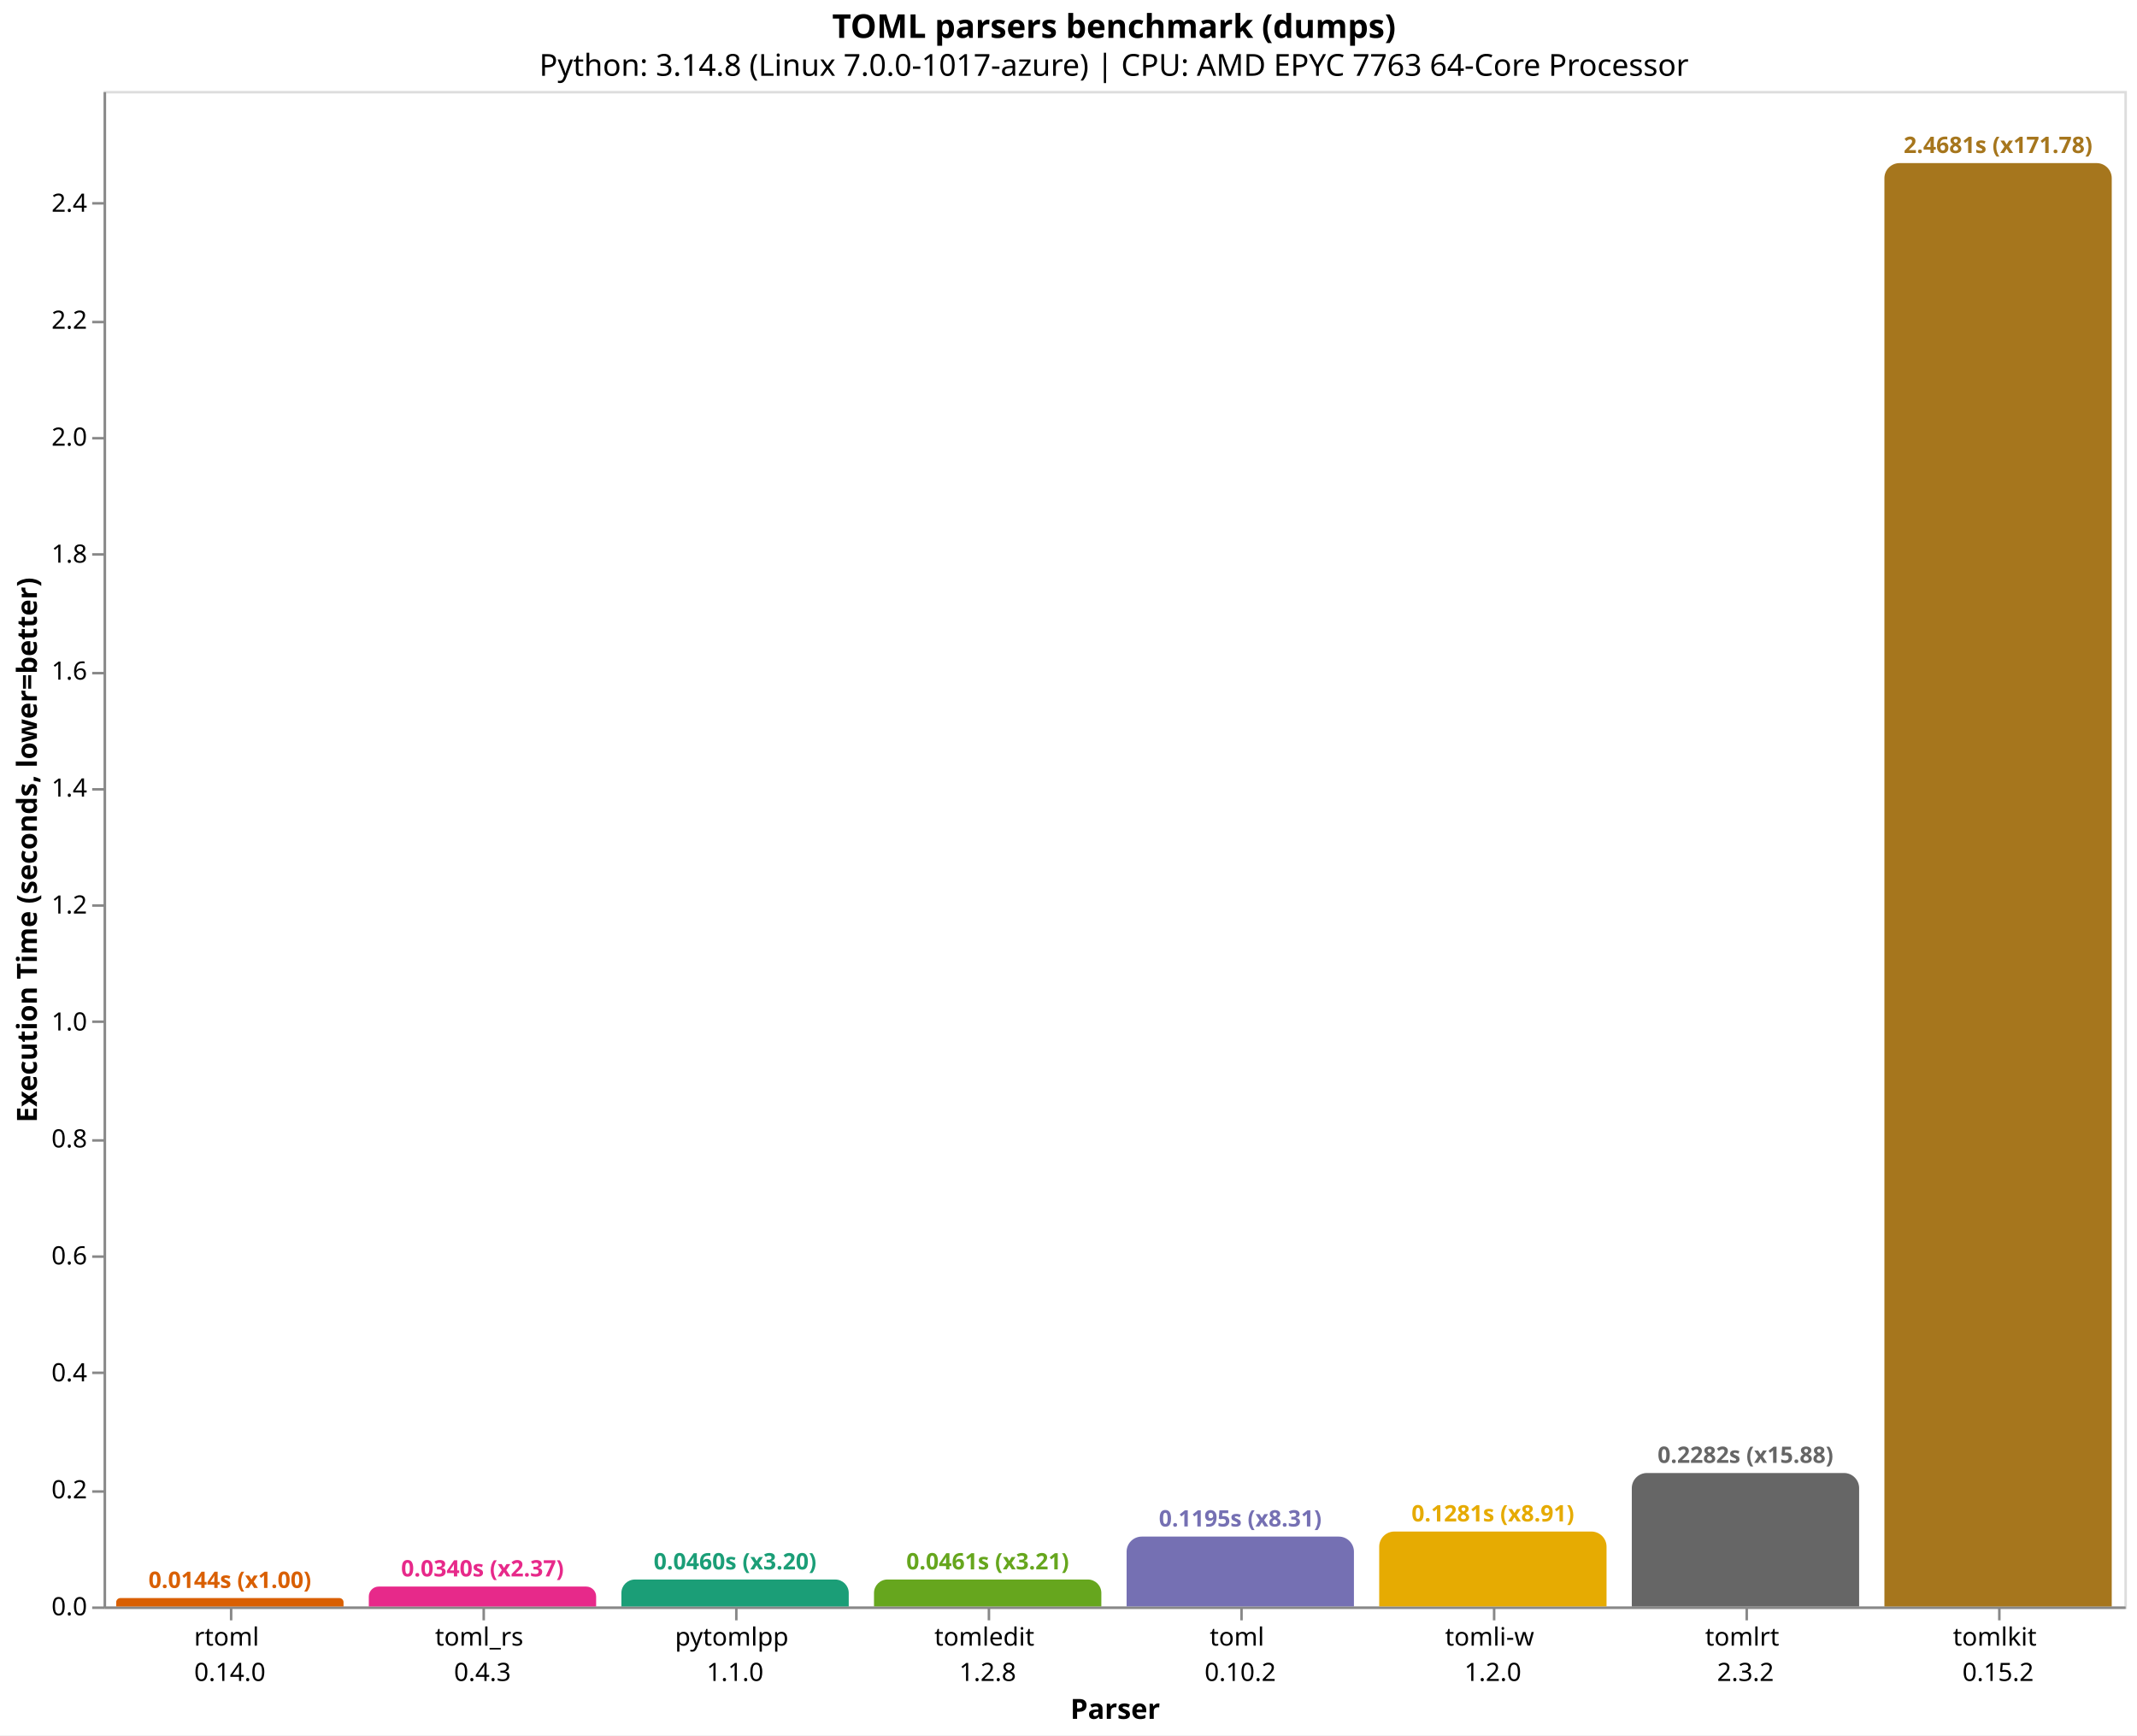
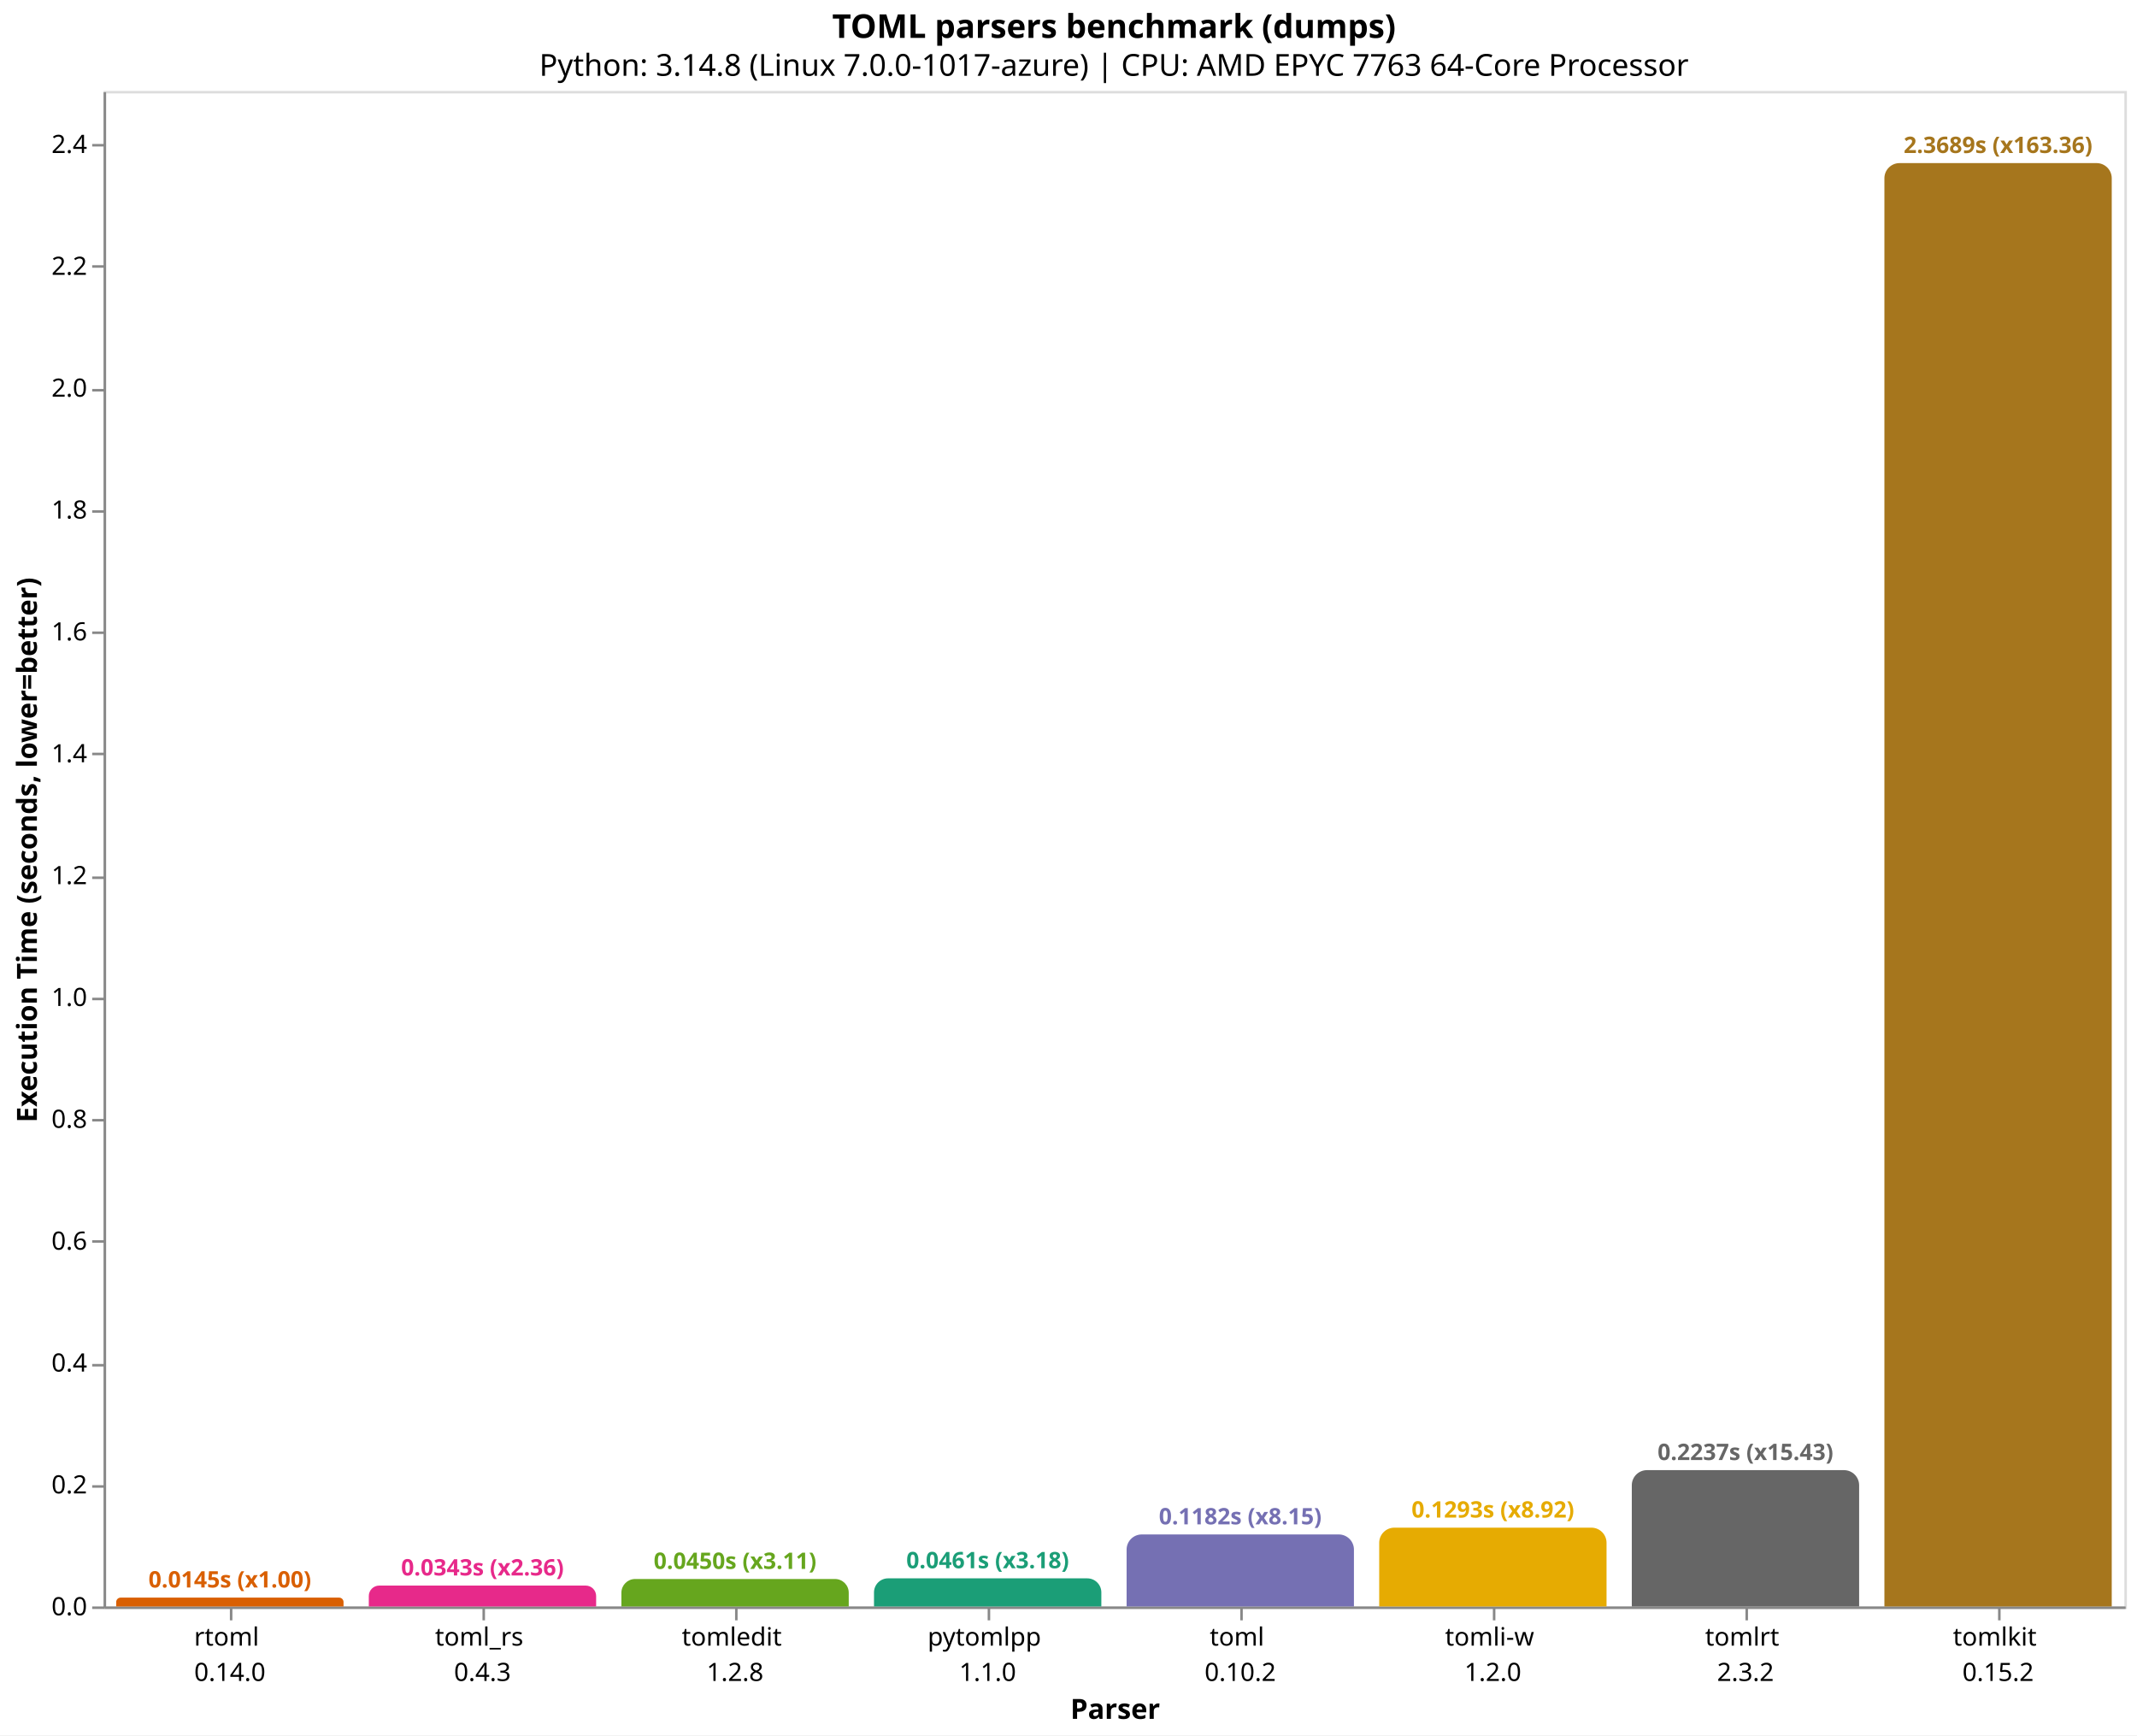
<svg xmlns="http://www.w3.org/2000/svg" version="1.1" class="marks" width="846" height="687" viewBox="0 0 846 687">
  <rect width="846" height="687" fill="white" />
  <g fill="none" stroke-miterlimit="10" transform="translate(41,36)">
    <g class="mark-group role-frame root" role="graphics-object" aria-roledescription="group mark container">
      <g transform="translate(0,0)">
        <path class="background" aria-hidden="true" d="M0.5,0.5h800v600h-800Z" stroke="#ddd" />
        <g>
-           <g class="mark-group role-axis" role="graphics-symbol" aria-roledescription="axis" aria-label="X-axis titled 'Parser' for a discrete scale with 8 values: rtoml&#10;0.14.0, toml_rs&#10;0.4.3, pytomlpp&#10;1.1.0, tomledit&#10;1.2.8, toml&#10;0.10.2, ending with tomlkit&#10;0.15.2">
+           <g class="mark-group role-axis" role="graphics-symbol" aria-roledescription="axis" aria-label="X-axis titled 'Parser' for a discrete scale with 8 values: rtoml&#10;0.14.0, toml_rs&#10;0.4.3, tomledit&#10;1.2.8, pytomlpp&#10;1.1.0, toml&#10;0.10.2, ending with tomlkit&#10;0.15.2">
            <g transform="translate(0.5,600.5)">
              <path class="background" aria-hidden="true" d="M0,0h0v0h0Z" pointer-events="none" />
              <g>
                <g class="mark-rule role-axis-tick" pointer-events="none">
                  <line transform="translate(50,0)" x2="0" y2="5" stroke="#888" stroke-width="1" opacity="1" />
                  <line transform="translate(150,0)" x2="0" y2="5" stroke="#888" stroke-width="1" opacity="1" />
                  <line transform="translate(250,0)" x2="0" y2="5" stroke="#888" stroke-width="1" opacity="1" />
                  <line transform="translate(350,0)" x2="0" y2="5" stroke="#888" stroke-width="1" opacity="1" />
                  <line transform="translate(450,0)" x2="0" y2="5" stroke="#888" stroke-width="1" opacity="1" />
                  <line transform="translate(550,0)" x2="0" y2="5" stroke="#888" stroke-width="1" opacity="1" />
                  <line transform="translate(650,0)" x2="0" y2="5" stroke="#888" stroke-width="1" opacity="1" />
                  <line transform="translate(750,0)" x2="0" y2="5" stroke="#888" stroke-width="1" opacity="1" />
                </g>
                <g class="mark-text role-axis-label" pointer-events="none">
                  <text text-anchor="middle" transform="translate(49.5,15)" font-family="sans-serif" font-size="10px" fill="#000" opacity="1">
                    <tspan>rtoml</tspan>
                    <tspan x="0" dy="14">0.14.0</tspan>
                  </text>
                  <text text-anchor="middle" transform="translate(149.5,15)" font-family="sans-serif" font-size="10px" fill="#000" opacity="1">
                    <tspan>toml_rs</tspan>
                    <tspan x="0" dy="14">0.4.3</tspan>
                  </text>
                  <text text-anchor="middle" transform="translate(249.5,15)" font-family="sans-serif" font-size="10px" fill="#000" opacity="1">
+                     <tspan>tomledit</tspan>
+                     <tspan x="0" dy="14">1.2.8</tspan>
+                   </text>
+                   <text text-anchor="middle" transform="translate(349.5,15)" font-family="sans-serif" font-size="10px" fill="#000" opacity="1">
                    <tspan>pytomlpp</tspan>
                    <tspan x="0" dy="14">1.1.0</tspan>
-                   </text>
-                   <text text-anchor="middle" transform="translate(349.5,15)" font-family="sans-serif" font-size="10px" fill="#000" opacity="1">
-                     <tspan>tomledit</tspan>
-                     <tspan x="0" dy="14">1.2.8</tspan>
                  </text>
                  <text text-anchor="middle" transform="translate(449.5,15)" font-family="sans-serif" font-size="10px" fill="#000" opacity="1">
                    <tspan>toml</tspan>
                    <tspan x="0" dy="14">0.10.2</tspan>
                  </text>
                  <text text-anchor="middle" transform="translate(549.5,15)" font-family="sans-serif" font-size="10px" fill="#000" opacity="1">
                    <tspan>tomli-w</tspan>
                    <tspan x="0" dy="14">1.2.0</tspan>
                  </text>
                  <text text-anchor="middle" transform="translate(649.5,15)" font-family="sans-serif" font-size="10px" fill="#000" opacity="1">
                    <tspan>tomlrt</tspan>
                    <tspan x="0" dy="14">2.3.2</tspan>
                  </text>
                  <text text-anchor="middle" transform="translate(749.5,15)" font-family="sans-serif" font-size="10px" fill="#000" opacity="1">
                    <tspan>tomlkit</tspan>
                    <tspan x="0" dy="14">0.15.2</tspan>
                  </text>
                </g>
                <g class="mark-rule role-axis-domain" pointer-events="none">
                  <line transform="translate(0,0)" x2="800" y2="0" stroke="#888" stroke-width="1" opacity="1" />
                </g>
                <g class="mark-text role-axis-title" pointer-events="none">
                  <text text-anchor="middle" transform="translate(400,44)" font-family="sans-serif" font-size="11px" font-weight="bold" fill="#000" opacity="1">Parser</text>
                </g>
              </g>
              <path class="foreground" aria-hidden="true" d="" pointer-events="none" display="none" />
            </g>
          </g>
-           <g class="mark-group role-axis" role="graphics-symbol" aria-roledescription="axis" aria-label="Y-axis titled 'Execution Time (seconds, lower=better)' for a linear scale with values from 0.0 to 2.6">
+           <g class="mark-group role-axis" role="graphics-symbol" aria-roledescription="axis" aria-label="Y-axis titled 'Execution Time (seconds, lower=better)' for a linear scale with values from 0.0 to 2.5">
            <g transform="translate(0.5,0.5)">
              <path class="background" aria-hidden="true" d="M0,0h0v0h0Z" pointer-events="none" />
              <g>
                <g class="mark-rule role-axis-tick" pointer-events="none">
                  <line transform="translate(0,600)" x2="-5" y2="0" stroke="#888" stroke-width="1" opacity="1" />
-                   <line transform="translate(0,554)" x2="-5" y2="0" stroke="#888" stroke-width="1" opacity="1" />
-                   <line transform="translate(0,507)" x2="-5" y2="0" stroke="#888" stroke-width="1" opacity="1" />
-                   <line transform="translate(0,461)" x2="-5" y2="0" stroke="#888" stroke-width="1" opacity="1" />
-                   <line transform="translate(0,415)" x2="-5" y2="0" stroke="#888" stroke-width="1" opacity="1" />
-                   <line transform="translate(0,368)" x2="-5" y2="0" stroke="#888" stroke-width="1" opacity="1" />
-                   <line transform="translate(0,322)" x2="-5" y2="0" stroke="#888" stroke-width="1" opacity="1" />
-                   <line transform="translate(0,276)" x2="-5" y2="0" stroke="#888" stroke-width="1" opacity="1" />
-                   <line transform="translate(0,230)" x2="-5" y2="0" stroke="#888" stroke-width="1" opacity="1" />
-                   <line transform="translate(0,183)" x2="-5" y2="0" stroke="#888" stroke-width="1" opacity="1" />
-                   <line transform="translate(0,137)" x2="-5" y2="0" stroke="#888" stroke-width="1" opacity="1" />
-                   <line transform="translate(0,91)" x2="-5" y2="0" stroke="#888" stroke-width="1" opacity="1" />
-                   <line transform="translate(0,44)" x2="-5" y2="0" stroke="#888" stroke-width="1" opacity="1" />
+                   <line transform="translate(0,552)" x2="-5" y2="0" stroke="#888" stroke-width="1" opacity="1" />
+                   <line transform="translate(0,504)" x2="-5" y2="0" stroke="#888" stroke-width="1" opacity="1" />
+                   <line transform="translate(0,455)" x2="-5" y2="0" stroke="#888" stroke-width="1" opacity="1" />
+                   <line transform="translate(0,407)" x2="-5" y2="0" stroke="#888" stroke-width="1" opacity="1" />
+                   <line transform="translate(0,359)" x2="-5" y2="0" stroke="#888" stroke-width="1" opacity="1" />
+                   <line transform="translate(0,311)" x2="-5" y2="0" stroke="#888" stroke-width="1" opacity="1" />
+                   <line transform="translate(0,262)" x2="-5" y2="0" stroke="#888" stroke-width="1" opacity="1" />
+                   <line transform="translate(0,214)" x2="-5" y2="0" stroke="#888" stroke-width="1" opacity="1" />
+                   <line transform="translate(0,166)" x2="-5" y2="0" stroke="#888" stroke-width="1" opacity="1" />
+                   <line transform="translate(0,118)" x2="-5" y2="0" stroke="#888" stroke-width="1" opacity="1" />
+                   <line transform="translate(0,69)" x2="-5" y2="0" stroke="#888" stroke-width="1" opacity="1" />
+                   <line transform="translate(0,21)" x2="-5" y2="0" stroke="#888" stroke-width="1" opacity="1" />
                </g>
                <g class="mark-text role-axis-label" pointer-events="none">
                  <text text-anchor="end" transform="translate(-7,603)" font-family="sans-serif" font-size="10px" fill="#000" opacity="1">0.0</text>
-                   <text text-anchor="end" transform="translate(-7,556.6953)" font-family="sans-serif" font-size="10px" fill="#000" opacity="1">0.2</text>
-                   <text text-anchor="end" transform="translate(-7,510.3906)" font-family="sans-serif" font-size="10px" fill="#000" opacity="1">0.4</text>
-                   <text text-anchor="end" transform="translate(-7,464.0859)" font-family="sans-serif" font-size="10px" fill="#000" opacity="1">0.6</text>
-                   <text text-anchor="end" transform="translate(-7,417.7812)" font-family="sans-serif" font-size="10px" fill="#000" opacity="1">0.8</text>
-                   <text text-anchor="end" transform="translate(-7,371.4765)" font-family="sans-serif" font-size="10px" fill="#000" opacity="1">1.0</text>
-                   <text text-anchor="end" transform="translate(-7,325.1718)" font-family="sans-serif" font-size="10px" fill="#000" opacity="1">1.2</text>
-                   <text text-anchor="end" transform="translate(-7,278.8671)" font-family="sans-serif" font-size="10px" fill="#000" opacity="1">1.4</text>
-                   <text text-anchor="end" transform="translate(-7,232.5624)" font-family="sans-serif" font-size="10px" fill="#000" opacity="1">1.6</text>
-                   <text text-anchor="end" transform="translate(-7,186.2577)" font-family="sans-serif" font-size="10px" fill="#000" opacity="1">1.8</text>
-                   <text text-anchor="end" transform="translate(-7,139.953)" font-family="sans-serif" font-size="10px" fill="#000" opacity="1">2.0</text>
-                   <text text-anchor="end" transform="translate(-7,93.6483)" font-family="sans-serif" font-size="10px" fill="#000" opacity="1">2.2</text>
-                   <text text-anchor="end" transform="translate(-7,47.3436)" font-family="sans-serif" font-size="10px" fill="#000" opacity="1">2.4</text>
+                   <text text-anchor="end" transform="translate(-7,554.7554)" font-family="sans-serif" font-size="10px" fill="#000" opacity="1">0.2</text>
+                   <text text-anchor="end" transform="translate(-7,506.5107)" font-family="sans-serif" font-size="10px" fill="#000" opacity="1">0.4</text>
+                   <text text-anchor="end" transform="translate(-7,458.2661)" font-family="sans-serif" font-size="10px" fill="#000" opacity="1">0.6</text>
+                   <text text-anchor="end" transform="translate(-7,410.0215)" font-family="sans-serif" font-size="10px" fill="#000" opacity="1">0.8</text>
+                   <text text-anchor="end" transform="translate(-7,361.7768)" font-family="sans-serif" font-size="10px" fill="#000" opacity="1">1.0</text>
+                   <text text-anchor="end" transform="translate(-7,313.5322)" font-family="sans-serif" font-size="10px" fill="#000" opacity="1">1.2</text>
+                   <text text-anchor="end" transform="translate(-7,265.2876)" font-family="sans-serif" font-size="10px" fill="#000" opacity="1">1.4</text>
+                   <text text-anchor="end" transform="translate(-7,217.043)" font-family="sans-serif" font-size="10px" fill="#000" opacity="1">1.6</text>
+                   <text text-anchor="end" transform="translate(-7,168.7983)" font-family="sans-serif" font-size="10px" fill="#000" opacity="1">1.8</text>
+                   <text text-anchor="end" transform="translate(-7,120.5537)" font-family="sans-serif" font-size="10px" fill="#000" opacity="1">2.0</text>
+                   <text text-anchor="end" transform="translate(-7,72.30907)" font-family="sans-serif" font-size="10px" fill="#000" opacity="1">2.2</text>
+                   <text text-anchor="end" transform="translate(-7,24.06444)" font-family="sans-serif" font-size="10px" fill="#000" opacity="1">2.4</text>
                </g>
                <g class="mark-rule role-axis-domain" pointer-events="none">
                  <line transform="translate(0,600)" x2="0" y2="-600" stroke="#888" stroke-width="1" opacity="1" />
                </g>
                <g class="mark-text role-axis-title" pointer-events="none">
                  <text text-anchor="middle" transform="translate(-24.90137,300) rotate(-90) translate(0,-2)" font-family="sans-serif" font-size="11px" font-weight="bold" fill="#000" opacity="1">Execution Time (seconds, lower=better)</text>
                </g>
              </g>
              <path class="foreground" aria-hidden="true" d="" pointer-events="none" display="none" />
            </g>
          </g>
          <g class="mark-group role-scope" role="graphics-object" aria-roledescription="group mark container">
-             <g transform="translate(5,596.6734)">
-               <path class="background" aria-hidden="true" d="M1.663,0L88.337,0C89.255,0,90,0.745,90,1.663L90,3.327C90,3.327,90,3.327,90,3.327L0,3.327C0,3.327,0,3.327,0,3.327L0,1.663C0,0.745,0.745,0,1.663,0Z" />
+             <g transform="translate(5,596.5021)">
+               <path class="background" aria-hidden="true" d="M1.749,0L88.251,0C89.216,0,90,0.784,90,1.749L90,3.498C90,3.498,90,3.498,90,3.498L0,3.498C0,3.498,0,3.498,0,3.498L0,1.749C0,0.784,0.784,0,1.749,0Z" />
              <g clip-path="url(#clip9)">
                <g class="mark-group role-scope" role="graphics-object" aria-roledescription="group mark container">
-                   <g transform="translate(0,-596.6734)">
-                     <path class="background" aria-hidden="true" d="M0,0h90v0h-90Z" />
-                     <g>
-                       <g class="mark-rect role-mark layer_0_marks" role="graphics-object" aria-roledescription="rect mark container">
-                         <path aria-label="Parser: rtoml&#10;0.14.0; Execution Time (seconds, lower=better): 0.014368311; parser: rtoml; Execution Time (s): 0.0144; Slowdown: 1.00" role="graphics-symbol" aria-roledescription="bar" d="M0,596.673h90v3.327h-90Z" fill="#d95f02" />
-                       </g>
-                     </g>
-                     <path class="foreground" aria-hidden="true" d="" display="none" />
-                   </g>
-                 </g>
-               </g>
-               <path class="foreground" aria-hidden="true" d="" display="none" />
-             </g>
-             <g transform="translate(105,592.1265)">
-               <path class="background" aria-hidden="true" d="M3.937,0L86.063,0C88.236,0,90,1.764,90,3.937L90,7.874C90,7.874,90,7.874,90,7.874L0,7.874C0,7.874,0,7.874,0,7.874L0,3.937C0,1.764,1.764,0,3.937,0Z" />
+                   <g transform="translate(0,-596.5021)">
+                     <path class="background" aria-hidden="true" d="M0,0h90v0h-90Z" />
+                     <g>
+                       <g class="mark-rect role-mark layer_0_marks" role="graphics-object" aria-roledescription="rect mark container">
+                         <path aria-label="Parser: rtoml&#10;0.14.0; Execution Time (seconds, lower=better): 0.014500626; parser: rtoml; Execution Time (s): 0.0145; Slowdown: 1.00" role="graphics-symbol" aria-roledescription="bar" d="M0,596.502h90v3.498h-90Z" fill="#d95f02" />
+                       </g>
+                     </g>
+                     <path class="foreground" aria-hidden="true" d="" display="none" />
+                   </g>
+                 </g>
+               </g>
+               <path class="foreground" aria-hidden="true" d="" display="none" />
+             </g>
+             <g transform="translate(105,591.7354)">
+               <path class="background" aria-hidden="true" d="M4.132,0L85.868,0C88.148,0,90,1.852,90,4.132L90,8.265C90,8.265,90,8.265,90,8.265L0,8.265C0,8.265,0,8.265,0,8.265L0,4.132C0,1.852,1.852,0,4.132,0Z" />
              <g clip-path="url(#clip10)">
                <g class="mark-group role-scope" role="graphics-object" aria-roledescription="group mark container">
-                   <g transform="translate(0,-592.1265)">
-                     <path class="background" aria-hidden="true" d="M0,0h90v0h-90Z" />
-                     <g>
-                       <g class="mark-rect role-mark layer_0_marks" role="graphics-object" aria-roledescription="rect mark container">
-                         <path aria-label="Parser: toml_rs&#10;0.4.3; Execution Time (seconds, lower=better): 0.034007534; parser: toml_rs; Execution Time (s): 0.0340; Slowdown: 2.37" role="graphics-symbol" aria-roledescription="bar" d="M0,592.126h90v7.874h-90Z" fill="#e7298a" />
-                       </g>
-                     </g>
-                     <path class="foreground" aria-hidden="true" d="" display="none" />
-                   </g>
-                 </g>
-               </g>
-               <path class="foreground" aria-hidden="true" d="" display="none" />
-             </g>
-             <g transform="translate(205,589.3442)">
-               <path class="background" aria-hidden="true" d="M5.328,0L84.672,0C87.613,0,90,2.387,90,5.328L90,10.656C90,10.656,90,10.656,90,10.656L0,10.656C0,10.656,0,10.656,0,10.656L0,5.328C0,2.387,2.387,0,5.328,0Z" />
+                   <g transform="translate(0,-591.7354)">
+                     <path class="background" aria-hidden="true" d="M0,0h90v0h-90Z" />
+                     <g>
+                       <g class="mark-rect role-mark layer_0_marks" role="graphics-object" aria-roledescription="rect mark container">
+                         <path aria-label="Parser: toml_rs&#10;0.4.3; Execution Time (seconds, lower=better): 0.034261076; parser: toml_rs; Execution Time (s): 0.0343; Slowdown: 2.36" role="graphics-symbol" aria-roledescription="bar" d="M0,591.735h90v8.265h-90Z" fill="#e7298a" />
+                       </g>
+                     </g>
+                     <path class="foreground" aria-hidden="true" d="" display="none" />
+                   </g>
+                 </g>
+               </g>
+               <path class="foreground" aria-hidden="true" d="" display="none" />
+             </g>
+             <g transform="translate(205,589.1333)">
+               <path class="background" aria-hidden="true" d="M5.433,0L84.567,0C87.565,0,90,2.435,90,5.433L90,10.867C90,10.867,90,10.867,90,10.867L0,10.867C0,10.867,0,10.867,0,10.867L0,5.433C0,2.435,2.435,0,5.433,0Z" />
              <g clip-path="url(#clip11)">
                <g class="mark-group role-scope" role="graphics-object" aria-roledescription="group mark container">
-                   <g transform="translate(0,-589.3442)">
-                     <path class="background" aria-hidden="true" d="M0,0h90v0h-90Z" />
-                     <g>
-                       <g class="mark-rect role-mark layer_0_marks" role="graphics-object" aria-roledescription="rect mark container">
-                         <path aria-label="Parser: pytomlpp&#10;1.1.0; Execution Time (seconds, lower=better): 0.046024588; parser: pytomlpp; Execution Time (s): 0.0460; Slowdown: 3.20" role="graphics-symbol" aria-roledescription="bar" d="M0,589.344h90v10.656h-90Z" fill="#1b9e77" />
-                       </g>
-                     </g>
-                     <path class="foreground" aria-hidden="true" d="" display="none" />
-                   </g>
-                 </g>
-               </g>
-               <path class="foreground" aria-hidden="true" d="" display="none" />
-             </g>
-             <g transform="translate(305,589.3336)">
-               <path class="background" aria-hidden="true" d="M5.333,0L84.667,0C87.61,0,90,2.39,90,5.333L90,10.666C90,10.666,90,10.666,90,10.666L0,10.666C0,10.666,0,10.666,0,10.666L0,5.333C0,2.39,2.39,0,5.333,0Z" />
+                   <g transform="translate(0,-589.1333)">
+                     <path class="background" aria-hidden="true" d="M0,0h90v0h-90Z" />
+                     <g>
+                       <g class="mark-rect role-mark layer_0_marks" role="graphics-object" aria-roledescription="rect mark container">
+                         <path aria-label="Parser: tomledit&#10;1.2.8; Execution Time (seconds, lower=better): 0.045048343; parser: tomledit; Execution Time (s): 0.0450; Slowdown: 3.11" role="graphics-symbol" aria-roledescription="bar" d="M0,589.133h90v10.867h-90Z" fill="#66a61e" />
+                       </g>
+                     </g>
+                     <path class="foreground" aria-hidden="true" d="" display="none" />
+                   </g>
+                 </g>
+               </g>
+               <path class="foreground" aria-hidden="true" d="" display="none" />
+             </g>
+             <g transform="translate(305,588.8763)">
+               <path class="background" aria-hidden="true" d="M5.562,0L84.438,0C87.508,0,90,2.492,90,5.562L90,11.124C90,11.124,90,11.124,90,11.124L0,11.124C0,11.124,0,11.124,0,11.124L0,5.562C0,2.492,2.492,0,5.562,0Z" />
              <g clip-path="url(#clip12)">
                <g class="mark-group role-scope" role="graphics-object" aria-roledescription="group mark container">
-                   <g transform="translate(0,-589.3336)">
-                     <path class="background" aria-hidden="true" d="M0,0h90v0h-90Z" />
-                     <g>
-                       <g class="mark-rect role-mark layer_0_marks" role="graphics-object" aria-roledescription="rect mark container">
-                         <path aria-label="Parser: tomledit&#10;1.2.8; Execution Time (seconds, lower=better): 0.046070385; parser: tomledit; Execution Time (s): 0.0461; Slowdown: 3.21" role="graphics-symbol" aria-roledescription="bar" d="M0,589.334h90v10.666h-90Z" fill="#66a61e" />
-                       </g>
-                     </g>
-                     <path class="foreground" aria-hidden="true" d="" display="none" />
-                   </g>
-                 </g>
-               </g>
-               <path class="foreground" aria-hidden="true" d="" display="none" />
-             </g>
-             <g transform="translate(405,572.3416)">
-               <path class="background" aria-hidden="true" d="M6,0L84,0C87.311,0,90,2.689,90,6L90,27.658C90,27.658,90,27.658,90,27.658L0,27.658C0,27.658,0,27.658,0,27.658L0,6C0,2.689,2.689,0,6,0Z" />
+                   <g transform="translate(0,-588.8763)">
+                     <path class="background" aria-hidden="true" d="M0,0h90v0h-90Z" />
+                     <g>
+                       <g class="mark-rect role-mark layer_0_marks" role="graphics-object" aria-roledescription="rect mark container">
+                         <path aria-label="Parser: pytomlpp&#10;1.1.0; Execution Time (seconds, lower=better): 0.046113838; parser: pytomlpp; Execution Time (s): 0.0461; Slowdown: 3.18" role="graphics-symbol" aria-roledescription="bar" d="M0,588.876h90v11.124h-90Z" fill="#1b9e77" />
+                       </g>
+                     </g>
+                     <path class="foreground" aria-hidden="true" d="" display="none" />
+                   </g>
+                 </g>
+               </g>
+               <path class="foreground" aria-hidden="true" d="" display="none" />
+             </g>
+             <g transform="translate(405,571.4957)">
+               <path class="background" aria-hidden="true" d="M6,0L84,0C87.311,0,90,2.689,90,6L90,28.504C90,28.504,90,28.504,90,28.504L0,28.504C0,28.504,0,28.504,0,28.504L0,6C0,2.689,2.689,0,6,0Z" />
              <g clip-path="url(#clip13)">
                <g class="mark-group role-scope" role="graphics-object" aria-roledescription="group mark container">
-                   <g transform="translate(0,-572.3416)">
-                     <path class="background" aria-hidden="true" d="M0,0h90v0h-90Z" />
-                     <g>
-                       <g class="mark-rect role-mark layer_0_marks" role="graphics-object" aria-roledescription="rect mark container">
-                         <path aria-label="Parser: toml&#10;0.10.2; Execution Time (seconds, lower=better): 0.11946254; parser: toml; Execution Time (s): 0.1195; Slowdown: 8.31" role="graphics-symbol" aria-roledescription="bar" d="M0,572.342h90v27.658h-90Z" fill="#7570b3" />
-                       </g>
-                     </g>
-                     <path class="foreground" aria-hidden="true" d="" display="none" />
-                   </g>
-                 </g>
-               </g>
-               <path class="foreground" aria-hidden="true" d="" display="none" />
-             </g>
-             <g transform="translate(505,570.3446)">
-               <path class="background" aria-hidden="true" d="M6,0L84,0C87.311,0,90,2.689,90,6L90,29.655C90,29.655,90,29.655,90,29.655L0,29.655C0,29.655,0,29.655,0,29.655L0,6C0,2.689,2.689,0,6,0Z" />
+                   <g transform="translate(0,-571.4957)">
+                     <path class="background" aria-hidden="true" d="M0,0h90v0h-90Z" />
+                     <g>
+                       <g class="mark-rect role-mark layer_0_marks" role="graphics-object" aria-roledescription="rect mark container">
+                         <path aria-label="Parser: toml&#10;0.10.2; Execution Time (seconds, lower=better): 0.118165866; parser: toml; Execution Time (s): 0.1182; Slowdown: 8.15" role="graphics-symbol" aria-roledescription="bar" d="M0,571.496h90v28.504h-90Z" fill="#7570b3" />
+                       </g>
+                     </g>
+                     <path class="foreground" aria-hidden="true" d="" display="none" />
+                   </g>
+                 </g>
+               </g>
+               <path class="foreground" aria-hidden="true" d="" display="none" />
+             </g>
+             <g transform="translate(505,568.8083)">
+               <path class="background" aria-hidden="true" d="M6,0L84,0C87.311,0,90,2.689,90,6L90,31.192C90,31.192,90,31.192,90,31.192L0,31.192C0,31.192,0,31.192,0,31.192L0,6C0,2.689,2.689,0,6,0Z" />
              <g clip-path="url(#clip14)">
                <g class="mark-group role-scope" role="graphics-object" aria-roledescription="group mark container">
-                   <g transform="translate(0,-570.3446)">
-                     <path class="background" aria-hidden="true" d="M0,0h90v0h-90Z" />
-                     <g>
-                       <g class="mark-rect role-mark layer_0_marks" role="graphics-object" aria-roledescription="rect mark container">
-                         <path aria-label="Parser: tomli-w&#10;1.2.0; Execution Time (seconds, lower=better): 0.128088027; parser: tomli-w; Execution Time (s): 0.1281; Slowdown: 8.91" role="graphics-symbol" aria-roledescription="bar" d="M0,570.345h90v29.655h-90Z" fill="#e6ab02" />
-                       </g>
-                     </g>
-                     <path class="foreground" aria-hidden="true" d="" display="none" />
-                   </g>
-                 </g>
-               </g>
-               <path class="foreground" aria-hidden="true" d="" display="none" />
-             </g>
-             <g transform="translate(605,547.1677)">
-               <path class="background" aria-hidden="true" d="M6,0L84,0C87.311,0,90,2.689,90,6L90,52.832C90,52.832,90,52.832,90,52.832L0,52.832C0,52.832,0,52.832,0,52.832L0,6C0,2.689,2.689,0,6,0Z" />
+                   <g transform="translate(0,-568.8083)">
+                     <path class="background" aria-hidden="true" d="M0,0h90v0h-90Z" />
+                     <g>
+                       <g class="mark-rect role-mark layer_0_marks" role="graphics-object" aria-roledescription="rect mark container">
+                         <path aria-label="Parser: tomli-w&#10;1.2.0; Execution Time (seconds, lower=better): 0.129306295; parser: tomli-w; Execution Time (s): 0.1293; Slowdown: 8.92" role="graphics-symbol" aria-roledescription="bar" d="M0,568.808h90v31.192h-90Z" fill="#e6ab02" />
+                       </g>
+                     </g>
+                     <path class="foreground" aria-hidden="true" d="" display="none" />
+                   </g>
+                 </g>
+               </g>
+               <path class="foreground" aria-hidden="true" d="" display="none" />
+             </g>
+             <g transform="translate(605,546.0343)">
+               <path class="background" aria-hidden="true" d="M6,0L84,0C87.311,0,90,2.689,90,6L90,53.966C90,53.966,90,53.966,90,53.966L0,53.966C0,53.966,0,53.966,0,53.966L0,6C0,2.689,2.689,0,6,0Z" />
              <g clip-path="url(#clip15)">
                <g class="mark-group role-scope" role="graphics-object" aria-roledescription="group mark container">
-                   <g transform="translate(0,-547.1677)">
-                     <path class="background" aria-hidden="true" d="M0,0h90v0h-90Z" />
-                     <g>
-                       <g class="mark-rect role-mark layer_0_marks" role="graphics-object" aria-roledescription="rect mark container">
-                         <path aria-label="Parser: tomlrt&#10;2.3.2; Execution Time (seconds, lower=better): 0.228193906; parser: tomlrt; Execution Time (s): 0.2282; Slowdown: 15.88" role="graphics-symbol" aria-roledescription="bar" d="M0,547.168h90v52.832h-90Z" fill="#666666" />
+                   <g transform="translate(0,-546.0343)">
+                     <path class="background" aria-hidden="true" d="M0,0h90v0h-90Z" />
+                     <g>
+                       <g class="mark-rect role-mark layer_0_marks" role="graphics-object" aria-roledescription="rect mark container">
+                         <path aria-label="Parser: tomlrt&#10;2.3.2; Execution Time (seconds, lower=better): 0.223717055; parser: tomlrt; Execution Time (s): 0.2237; Slowdown: 15.43" role="graphics-symbol" aria-roledescription="bar" d="M0,546.034h90v53.966h-90Z" fill="#666666" />
                      </g>
                    </g>
                    <path class="foreground" aria-hidden="true" d="" display="none" />
                  </g>
                </g>
              </g>
              <path class="foreground" aria-hidden="true" d="" display="none" />
            </g>
            <g transform="translate(705,28.57143)">
              <path class="background" aria-hidden="true" d="M6,0L84,0C87.311,0,90,2.689,90,6L90,571.429C90,571.429,90,571.429,90,571.429L0,571.429C0,571.429,0,571.429,0,571.429L0,6C0,2.689,2.689,0,6,0Z" />
              <g clip-path="url(#clip16)">
                <g class="mark-group role-scope" role="graphics-object" aria-roledescription="group mark container">
                  <g transform="translate(0,-28.57143)">
                    <path class="background" aria-hidden="true" d="M0,0h90v0h-90Z" />
                    <g>
                      <g class="mark-rect role-mark layer_0_marks" role="graphics-object" aria-roledescription="rect mark container">
-                         <path aria-label="Parser: tomlkit&#10;0.15.2; Execution Time (seconds, lower=better): 2.468123419; parser: tomlkit; Execution Time (s): 2.4681; Slowdown: 171.78" role="graphics-symbol" aria-roledescription="bar" d="M0,28.571h90v571.429h-90Z" fill="#a6761d" />
+                         <path aria-label="Parser: tomlkit&#10;0.15.2; Execution Time (seconds, lower=better): 2.368879474; parser: tomlkit; Execution Time (s): 2.3689; Slowdown: 163.36" role="graphics-symbol" aria-roledescription="bar" d="M0,28.571h90v571.429h-90Z" fill="#a6761d" />
                      </g>
                    </g>
                    <path class="foreground" aria-hidden="true" d="" display="none" />
                  </g>
                </g>
              </g>
              <path class="foreground" aria-hidden="true" d="" display="none" />
            </g>
          </g>
          <g class="mark-text role-mark layer_1_marks" role="graphics-object" aria-roledescription="text mark container">
-             <text aria-label="Parser: rtoml&#10;0.14.0; Execution Time (seconds, lower=better): 0.014368311; parser: rtoml; label: 0.0144s (x1.00); Execution Time (s): 0.0144; Slowdown: 1.00" role="graphics-symbol" aria-roledescription="text mark" text-anchor="middle" transform="translate(50,592.6734)" font-family="sans-serif" font-size="9px" font-weight="bold" fill="#d95f02">0.0144s (x1.00)</text>
-             <text aria-label="Parser: toml_rs&#10;0.4.3; Execution Time (seconds, lower=better): 0.034007534; parser: toml_rs; label: 0.0340s (x2.37); Execution Time (s): 0.0340; Slowdown: 2.37" role="graphics-symbol" aria-roledescription="text mark" text-anchor="middle" transform="translate(150,588.1265)" font-family="sans-serif" font-size="9px" font-weight="bold" fill="#e7298a">0.0340s (x2.37)</text>
-             <text aria-label="Parser: pytomlpp&#10;1.1.0; Execution Time (seconds, lower=better): 0.046024588; parser: pytomlpp; label: 0.0460s (x3.20); Execution Time (s): 0.0460; Slowdown: 3.20" role="graphics-symbol" aria-roledescription="text mark" text-anchor="middle" transform="translate(250,585.3442)" font-family="sans-serif" font-size="9px" font-weight="bold" fill="#1b9e77">0.0460s (x3.20)</text>
-             <text aria-label="Parser: tomledit&#10;1.2.8; Execution Time (seconds, lower=better): 0.046070385; parser: tomledit; label: 0.0461s (x3.21); Execution Time (s): 0.0461; Slowdown: 3.21" role="graphics-symbol" aria-roledescription="text mark" text-anchor="middle" transform="translate(350,585.3336)" font-family="sans-serif" font-size="9px" font-weight="bold" fill="#66a61e">0.0461s (x3.21)</text>
-             <text aria-label="Parser: toml&#10;0.10.2; Execution Time (seconds, lower=better): 0.11946254; parser: toml; label: 0.1195s (x8.31); Execution Time (s): 0.1195; Slowdown: 8.31" role="graphics-symbol" aria-roledescription="text mark" text-anchor="middle" transform="translate(450,568.3416)" font-family="sans-serif" font-size="9px" font-weight="bold" fill="#7570b3">0.1195s (x8.31)</text>
-             <text aria-label="Parser: tomli-w&#10;1.2.0; Execution Time (seconds, lower=better): 0.128088027; parser: tomli-w; label: 0.1281s (x8.91); Execution Time (s): 0.1281; Slowdown: 8.91" role="graphics-symbol" aria-roledescription="text mark" text-anchor="middle" transform="translate(550,566.3446)" font-family="sans-serif" font-size="9px" font-weight="bold" fill="#e6ab02">0.1281s (x8.91)</text>
-             <text aria-label="Parser: tomlrt&#10;2.3.2; Execution Time (seconds, lower=better): 0.228193906; parser: tomlrt; label: 0.2282s (x15.88); Execution Time (s): 0.2282; Slowdown: 15.88" role="graphics-symbol" aria-roledescription="text mark" text-anchor="middle" transform="translate(650,543.1677)" font-family="sans-serif" font-size="9px" font-weight="bold" fill="#666666">0.2282s (x15.88)</text>
-             <text aria-label="Parser: tomlkit&#10;0.15.2; Execution Time (seconds, lower=better): 2.468123419; parser: tomlkit; label: 2.4681s (x171.78); Execution Time (s): 2.4681; Slowdown: 171.78" role="graphics-symbol" aria-roledescription="text mark" text-anchor="middle" transform="translate(750,24.57143)" font-family="sans-serif" font-size="9px" font-weight="bold" fill="#a6761d">2.4681s (x171.78)</text>
+             <text aria-label="Parser: rtoml&#10;0.14.0; Execution Time (seconds, lower=better): 0.014500626; parser: rtoml; label: 0.0145s (x1.00); Execution Time (s): 0.0145; Slowdown: 1.00" role="graphics-symbol" aria-roledescription="text mark" text-anchor="middle" transform="translate(50,592.5021)" font-family="sans-serif" font-size="9px" font-weight="bold" fill="#d95f02">0.0145s (x1.00)</text>
+             <text aria-label="Parser: toml_rs&#10;0.4.3; Execution Time (seconds, lower=better): 0.034261076; parser: toml_rs; label: 0.0343s (x2.36); Execution Time (s): 0.0343; Slowdown: 2.36" role="graphics-symbol" aria-roledescription="text mark" text-anchor="middle" transform="translate(150,587.7354)" font-family="sans-serif" font-size="9px" font-weight="bold" fill="#e7298a">0.0343s (x2.36)</text>
+             <text aria-label="Parser: tomledit&#10;1.2.8; Execution Time (seconds, lower=better): 0.045048343; parser: tomledit; label: 0.0450s (x3.11); Execution Time (s): 0.0450; Slowdown: 3.11" role="graphics-symbol" aria-roledescription="text mark" text-anchor="middle" transform="translate(250,585.1333)" font-family="sans-serif" font-size="9px" font-weight="bold" fill="#66a61e">0.0450s (x3.11)</text>
+             <text aria-label="Parser: pytomlpp&#10;1.1.0; Execution Time (seconds, lower=better): 0.046113838; parser: pytomlpp; label: 0.0461s (x3.18); Execution Time (s): 0.0461; Slowdown: 3.18" role="graphics-symbol" aria-roledescription="text mark" text-anchor="middle" transform="translate(350,584.8763)" font-family="sans-serif" font-size="9px" font-weight="bold" fill="#1b9e77">0.0461s (x3.18)</text>
+             <text aria-label="Parser: toml&#10;0.10.2; Execution Time (seconds, lower=better): 0.118165866; parser: toml; label: 0.1182s (x8.15); Execution Time (s): 0.1182; Slowdown: 8.15" role="graphics-symbol" aria-roledescription="text mark" text-anchor="middle" transform="translate(450,567.4957)" font-family="sans-serif" font-size="9px" font-weight="bold" fill="#7570b3">0.1182s (x8.15)</text>
+             <text aria-label="Parser: tomli-w&#10;1.2.0; Execution Time (seconds, lower=better): 0.129306295; parser: tomli-w; label: 0.1293s (x8.92); Execution Time (s): 0.1293; Slowdown: 8.92" role="graphics-symbol" aria-roledescription="text mark" text-anchor="middle" transform="translate(550,564.8083)" font-family="sans-serif" font-size="9px" font-weight="bold" fill="#e6ab02">0.1293s (x8.92)</text>
+             <text aria-label="Parser: tomlrt&#10;2.3.2; Execution Time (seconds, lower=better): 0.223717055; parser: tomlrt; label: 0.2237s (x15.43); Execution Time (s): 0.2237; Slowdown: 15.43" role="graphics-symbol" aria-roledescription="text mark" text-anchor="middle" transform="translate(650,542.0343)" font-family="sans-serif" font-size="9px" font-weight="bold" fill="#666666">0.2237s (x15.43)</text>
+             <text aria-label="Parser: tomlkit&#10;0.15.2; Execution Time (seconds, lower=better): 2.368879474; parser: tomlkit; label: 2.3689s (x163.36); Execution Time (s): 2.3689; Slowdown: 163.36" role="graphics-symbol" aria-roledescription="text mark" text-anchor="middle" transform="translate(750,24.57143)" font-family="sans-serif" font-size="9px" font-weight="bold" fill="#a6761d">2.3689s (x163.36)</text>
          </g>
          <g class="mark-group role-title">
            <g transform="translate(400,-31)">
              <path class="background" aria-hidden="true" d="M0,0h0v0h0Z" pointer-events="none" />
              <g>
                <g class="mark-text role-title-text" role="graphics-symbol" aria-roledescription="title" aria-label="Title text 'TOML parsers benchmark (dumps)'" pointer-events="none">
                  <text text-anchor="middle" transform="translate(0,10)" font-family="sans-serif" font-size="13px" font-weight="bold" fill="#000" opacity="1">TOML parsers benchmark (dumps)</text>
                </g>
                <g class="mark-text role-title-subtitle" role="graphics-symbol" aria-roledescription="subtitle" aria-label="Subtitle text 'Python: 3.14.8 (Linux 7.0.0-1017-azure) | CPU: AMD EPYC 7763 64-Core Processor'" pointer-events="none">
                  <text text-anchor="middle" transform="translate(0,25)" font-family="sans-serif" font-size="12px" fill="#000" opacity="1">Python: 3.14.8 (Linux 7.0.0-1017-azure) | CPU: AMD EPYC 7763 64-Core Processor</text>
                </g>
              </g>
              <path class="foreground" aria-hidden="true" d="" pointer-events="none" display="none" />
            </g>
          </g>
        </g>
        <path class="foreground" aria-hidden="true" d="" display="none" />
      </g>
    </g>
  </g>
  <defs>
    <clipPath id="clip9">
-       <path d="M1.663,0L88.337,0C89.255,0,90,0.745,90,1.663L90,3.327C90,3.327,90,3.327,90,3.327L0,3.327C0,3.327,0,3.327,0,3.327L0,1.663C0,0.745,0.745,0,1.663,0Z" />
+       <path d="M1.749,0L88.251,0C89.216,0,90,0.784,90,1.749L90,3.498C90,3.498,90,3.498,90,3.498L0,3.498C0,3.498,0,3.498,0,3.498L0,1.749C0,0.784,0.784,0,1.749,0Z" />
    </clipPath>
    <clipPath id="clip10">
-       <path d="M3.937,0L86.063,0C88.236,0,90,1.764,90,3.937L90,7.874C90,7.874,90,7.874,90,7.874L0,7.874C0,7.874,0,7.874,0,7.874L0,3.937C0,1.764,1.764,0,3.937,0Z" />
+       <path d="M4.132,0L85.868,0C88.148,0,90,1.852,90,4.132L90,8.265C90,8.265,90,8.265,90,8.265L0,8.265C0,8.265,0,8.265,0,8.265L0,4.132C0,1.852,1.852,0,4.132,0Z" />
    </clipPath>
    <clipPath id="clip11">
-       <path d="M5.328,0L84.672,0C87.613,0,90,2.387,90,5.328L90,10.656C90,10.656,90,10.656,90,10.656L0,10.656C0,10.656,0,10.656,0,10.656L0,5.328C0,2.387,2.387,0,5.328,0Z" />
+       <path d="M5.433,0L84.567,0C87.565,0,90,2.435,90,5.433L90,10.867C90,10.867,90,10.867,90,10.867L0,10.867C0,10.867,0,10.867,0,10.867L0,5.433C0,2.435,2.435,0,5.433,0Z" />
    </clipPath>
    <clipPath id="clip12">
-       <path d="M5.333,0L84.667,0C87.61,0,90,2.39,90,5.333L90,10.666C90,10.666,90,10.666,90,10.666L0,10.666C0,10.666,0,10.666,0,10.666L0,5.333C0,2.39,2.39,0,5.333,0Z" />
+       <path d="M5.562,0L84.438,0C87.508,0,90,2.492,90,5.562L90,11.124C90,11.124,90,11.124,90,11.124L0,11.124C0,11.124,0,11.124,0,11.124L0,5.562C0,2.492,2.492,0,5.562,0Z" />
    </clipPath>
    <clipPath id="clip13">
-       <path d="M6,0L84,0C87.311,0,90,2.689,90,6L90,27.658C90,27.658,90,27.658,90,27.658L0,27.658C0,27.658,0,27.658,0,27.658L0,6C0,2.689,2.689,0,6,0Z" />
+       <path d="M6,0L84,0C87.311,0,90,2.689,90,6L90,28.504C90,28.504,90,28.504,90,28.504L0,28.504C0,28.504,0,28.504,0,28.504L0,6C0,2.689,2.689,0,6,0Z" />
    </clipPath>
    <clipPath id="clip14">
-       <path d="M6,0L84,0C87.311,0,90,2.689,90,6L90,29.655C90,29.655,90,29.655,90,29.655L0,29.655C0,29.655,0,29.655,0,29.655L0,6C0,2.689,2.689,0,6,0Z" />
+       <path d="M6,0L84,0C87.311,0,90,2.689,90,6L90,31.192C90,31.192,90,31.192,90,31.192L0,31.192C0,31.192,0,31.192,0,31.192L0,6C0,2.689,2.689,0,6,0Z" />
    </clipPath>
    <clipPath id="clip15">
-       <path d="M6,0L84,0C87.311,0,90,2.689,90,6L90,52.832C90,52.832,90,52.832,90,52.832L0,52.832C0,52.832,0,52.832,0,52.832L0,6C0,2.689,2.689,0,6,0Z" />
+       <path d="M6,0L84,0C87.311,0,90,2.689,90,6L90,53.966C90,53.966,90,53.966,90,53.966L0,53.966C0,53.966,0,53.966,0,53.966L0,6C0,2.689,2.689,0,6,0Z" />
    </clipPath>
    <clipPath id="clip16">
      <path d="M6,0L84,0C87.311,0,90,2.689,90,6L90,571.429C90,571.429,90,571.429,90,571.429L0,571.429C0,571.429,0,571.429,0,571.429L0,6C0,2.689,2.689,0,6,0Z" />
    </clipPath>
  </defs>
</svg>
